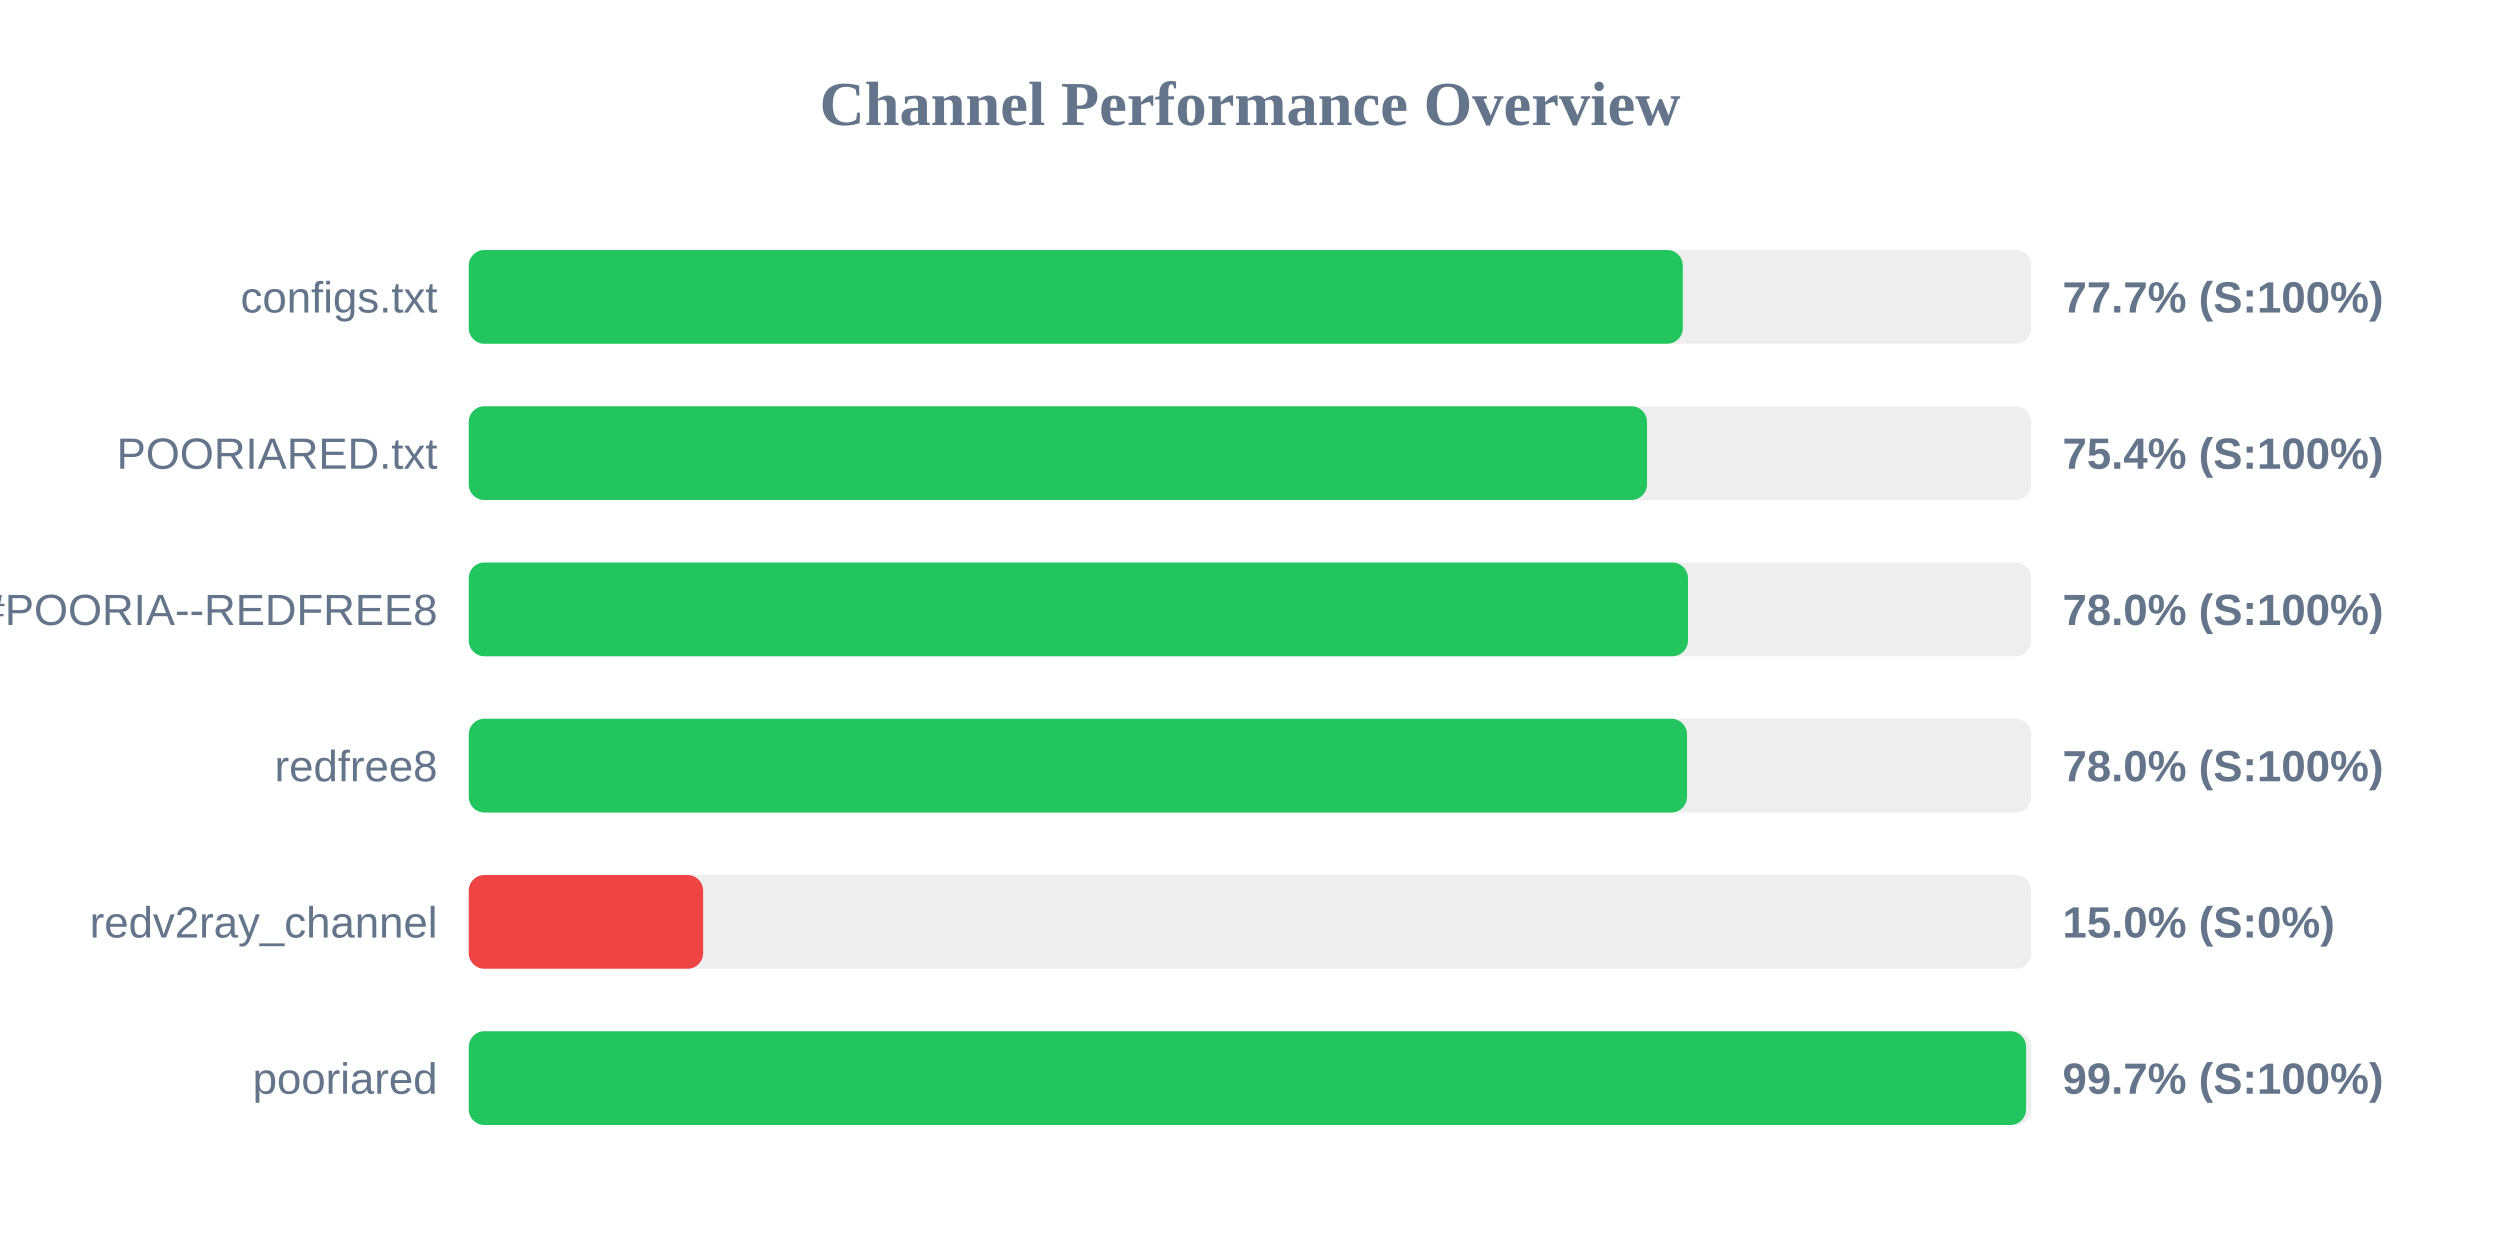
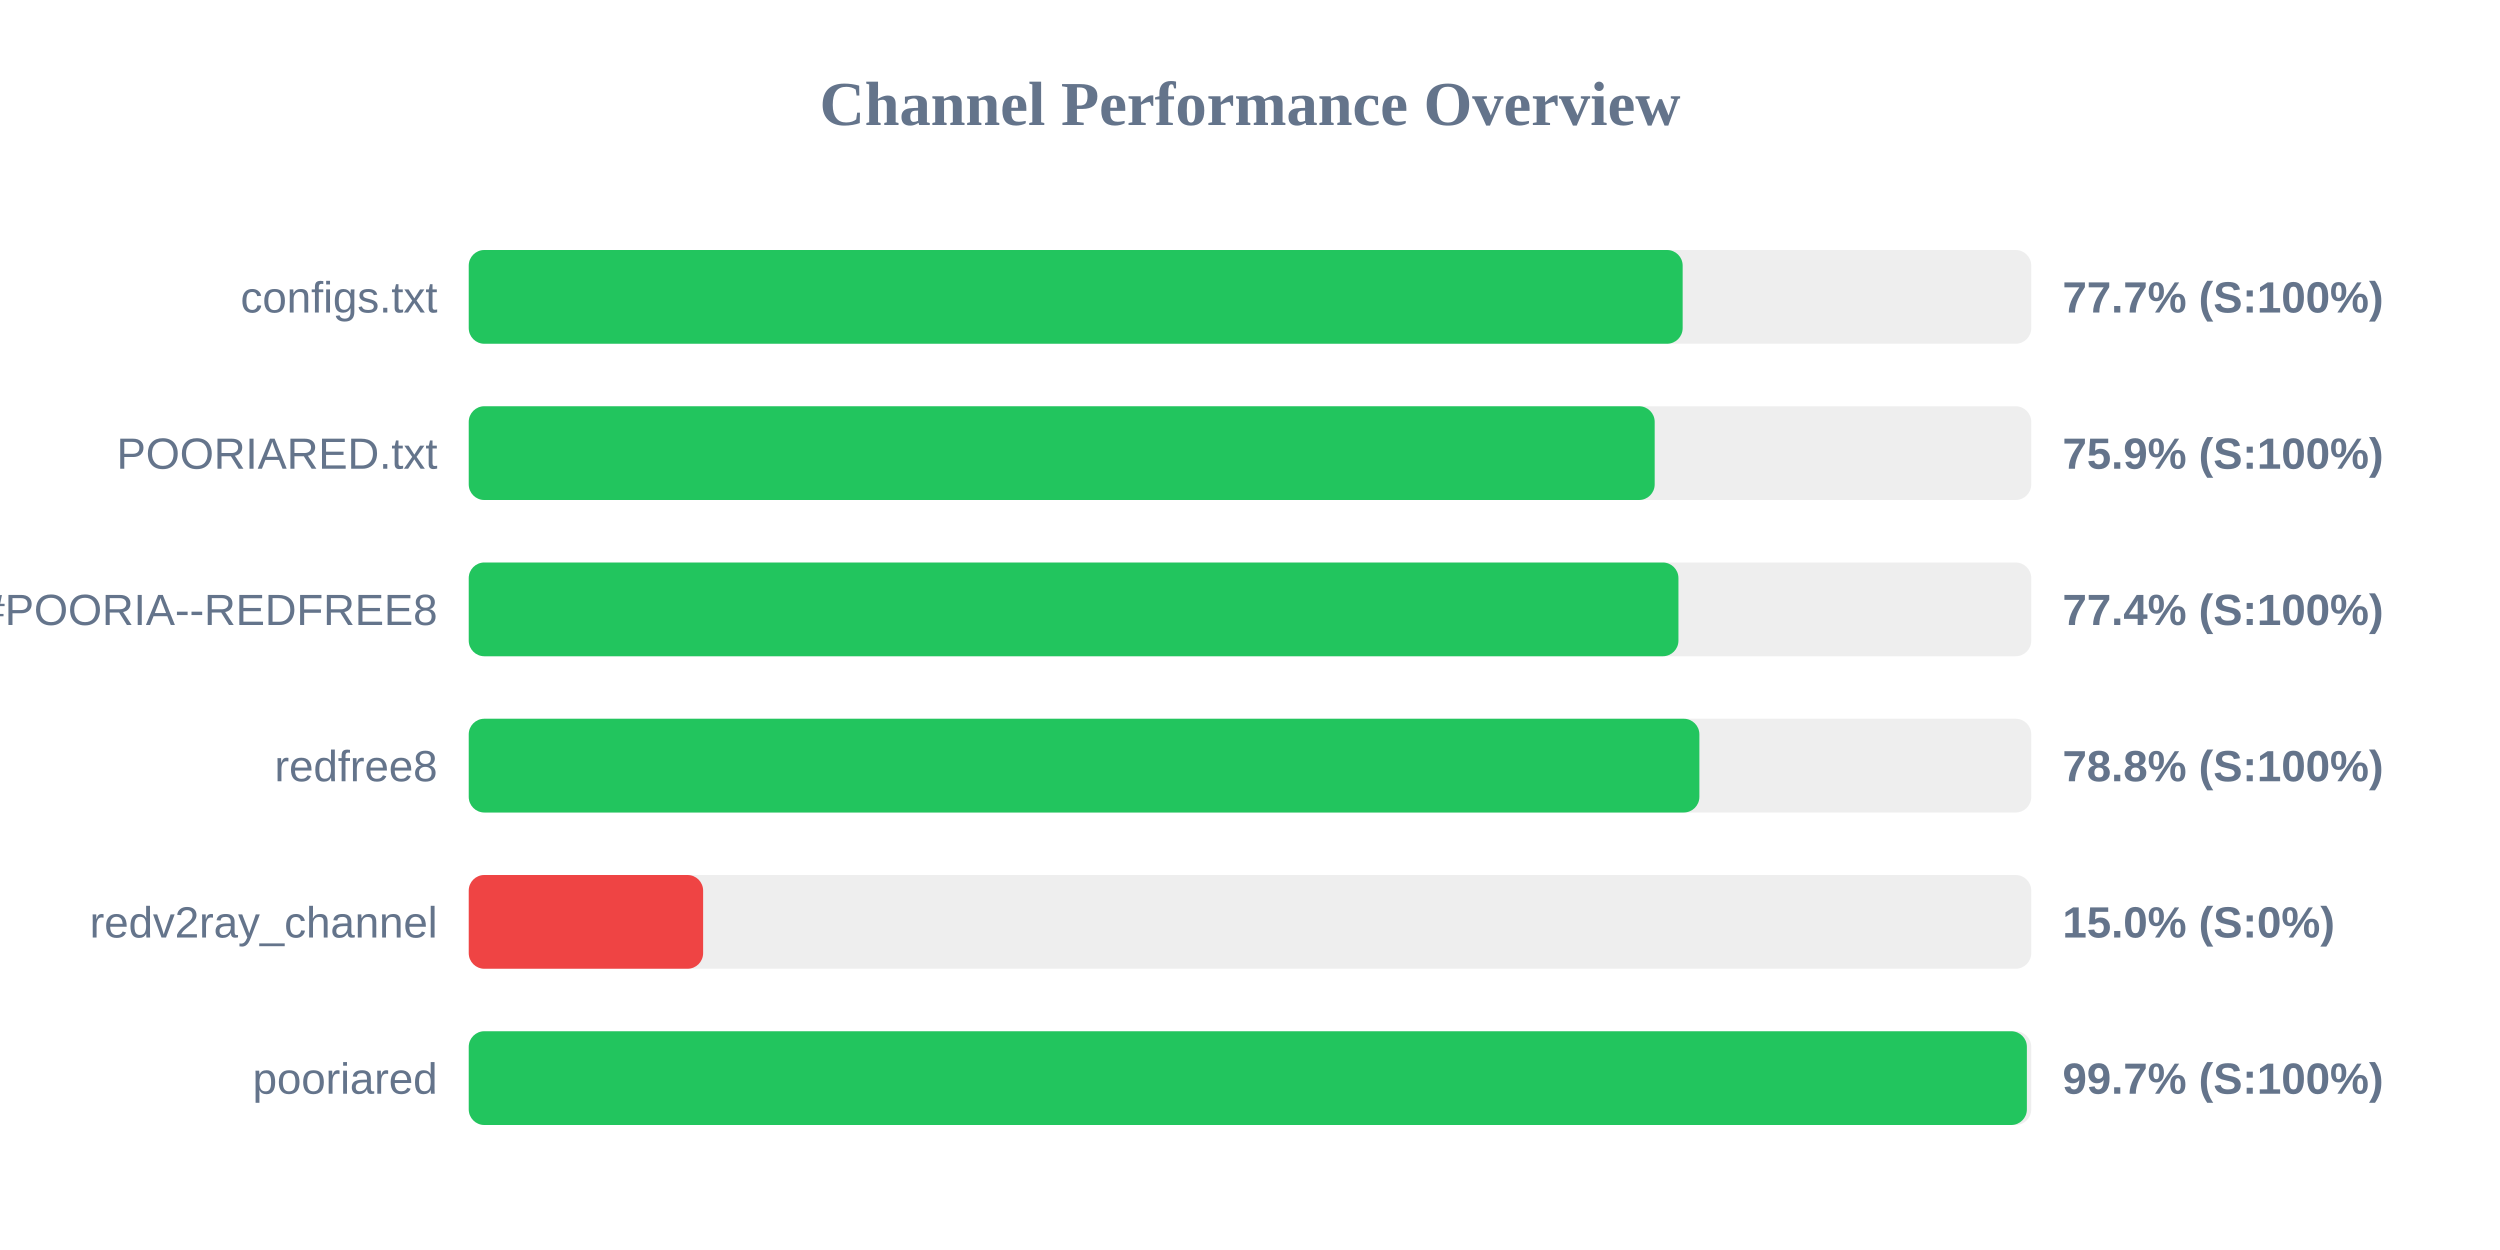
<svg xmlns="http://www.w3.org/2000/svg" width="800" height="400" version="1.1">
  <style>
        .row { font: 14px Arial; fill: #64748b; }
        .score { font: bold 14px Arial; fill: #64748b; }
    </style>
  <text x="400" y="40" text-anchor="middle" font-size="20px" font-weight="bold" fill="#64748b">Channel Performance Overview</text>
  <rect x="150" y="80" width="500" height="30" fill="#eee" rx="5" />
-   <rect x="150" y="80" width="388.5" height="30" fill="#22c55e" rx="5" />
+   <rect x="150" y="80" width="388.45" height="30" fill="#22c55e" rx="5" />
  <text x="140" y="100" text-anchor="end" class="row">configs.txt</text>
  <text x="660" y="100" text-anchor="start" class="score">77.7% (S:100%)</text>
  <rect x="150" y="130" width="500" height="30" fill="#eee" rx="5" />
-   <rect x="150" y="130" width="377.05" height="30" fill="#22c55e" rx="5" />
+   <rect x="150" y="130" width="379.5" height="30" fill="#22c55e" rx="5" />
  <text x="140" y="150" text-anchor="end" class="row">POORIARED.txt</text>
-   <text x="660" y="150" text-anchor="start" class="score">75.4% (S:100%)</text>
+   <text x="660" y="150" text-anchor="start" class="score">75.9% (S:100%)</text>
  <rect x="150" y="180" width="500" height="30" fill="#eee" rx="5" />
-   <rect x="150" y="180" width="390.15" height="30" fill="#22c55e" rx="5" />
+   <rect x="150" y="180" width="387.1" height="30" fill="#22c55e" rx="5" />
  <text x="140" y="200" text-anchor="end" class="row">POORIA--REDFREE8.txt#POORIA--REDFREE8</text>
-   <text x="660" y="200" text-anchor="start" class="score">78.0% (S:100%)</text>
+   <text x="660" y="200" text-anchor="start" class="score">77.4% (S:100%)</text>
  <rect x="150" y="230" width="500" height="30" fill="#eee" rx="5" />
-   <rect x="150" y="230" width="389.85" height="30" fill="#22c55e" rx="5" />
+   <rect x="150" y="230" width="393.8" height="30" fill="#22c55e" rx="5" />
  <text x="140" y="250" text-anchor="end" class="row">redfree8</text>
-   <text x="660" y="250" text-anchor="start" class="score">78.0% (S:100%)</text>
+   <text x="660" y="250" text-anchor="start" class="score">78.8% (S:100%)</text>
  <rect x="150" y="280" width="500" height="30" fill="#eee" rx="5" />
  <rect x="150" y="280" width="75.0" height="30" fill="#ef4444" rx="5" />
  <text x="140" y="300" text-anchor="end" class="row">redv2ray_channel</text>
  <text x="660" y="300" text-anchor="start" class="score">15.0% (S:0%)</text>
  <rect x="150" y="330" width="500" height="30" fill="#eee" rx="5" />
-   <rect x="150" y="330" width="498.35" height="30" fill="#22c55e" rx="5" />
+   <rect x="150" y="330" width="498.6" height="30" fill="#22c55e" rx="5" />
  <text x="140" y="350" text-anchor="end" class="row">pooriared</text>
  <text x="660" y="350" text-anchor="start" class="score">99.7% (S:100%)</text>
</svg>
